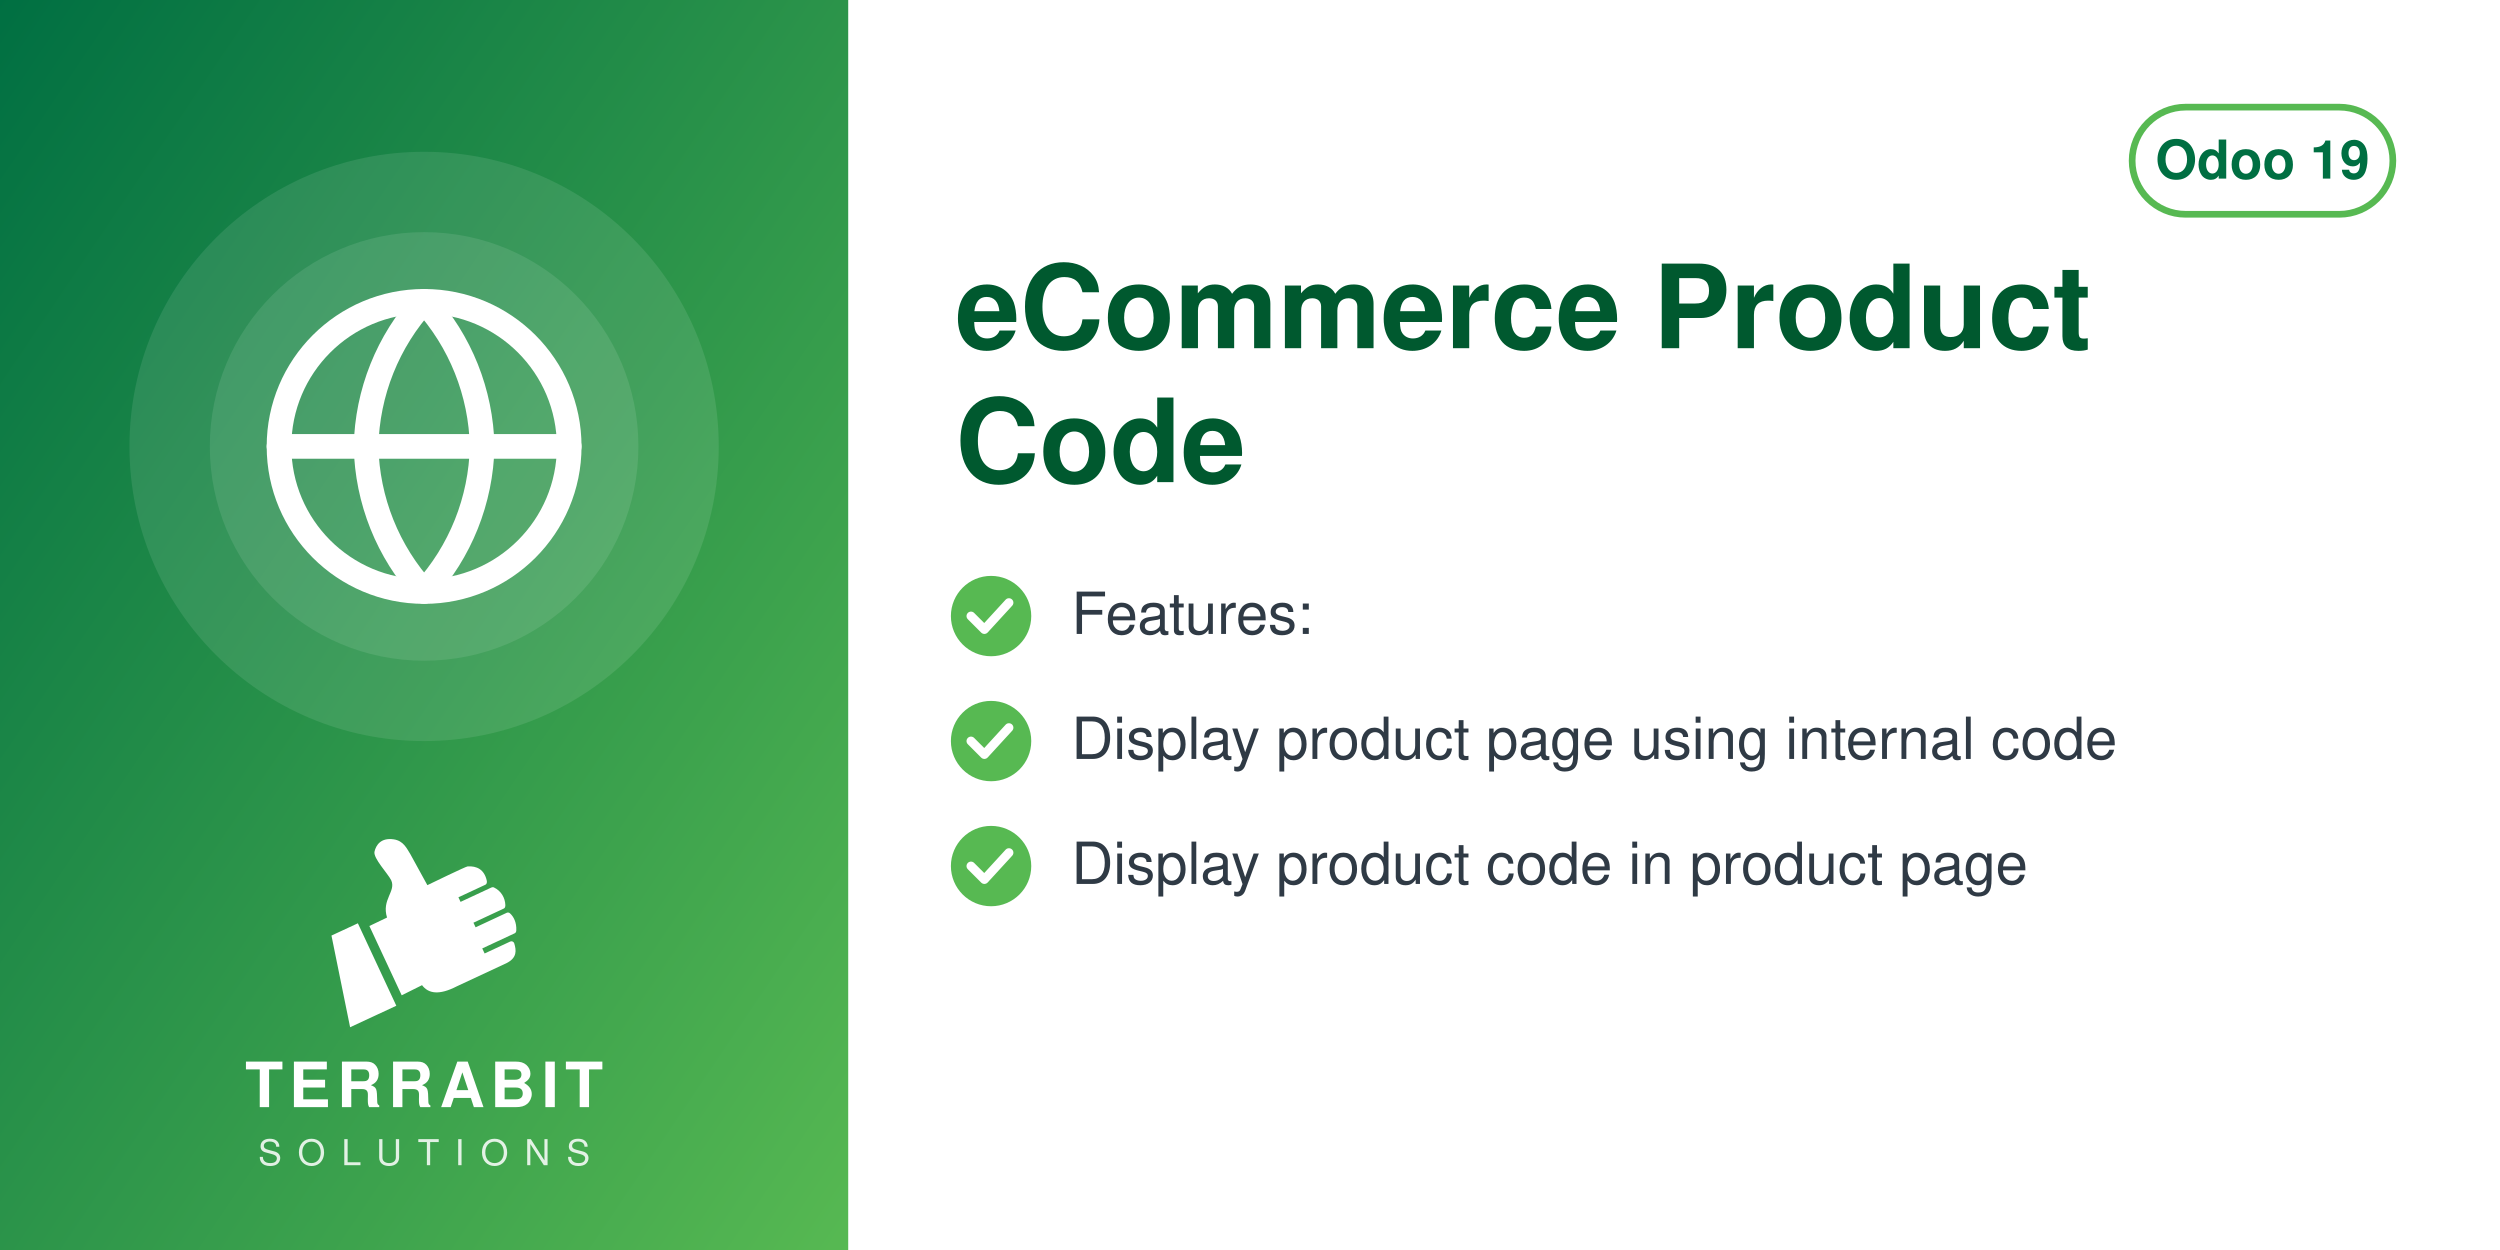
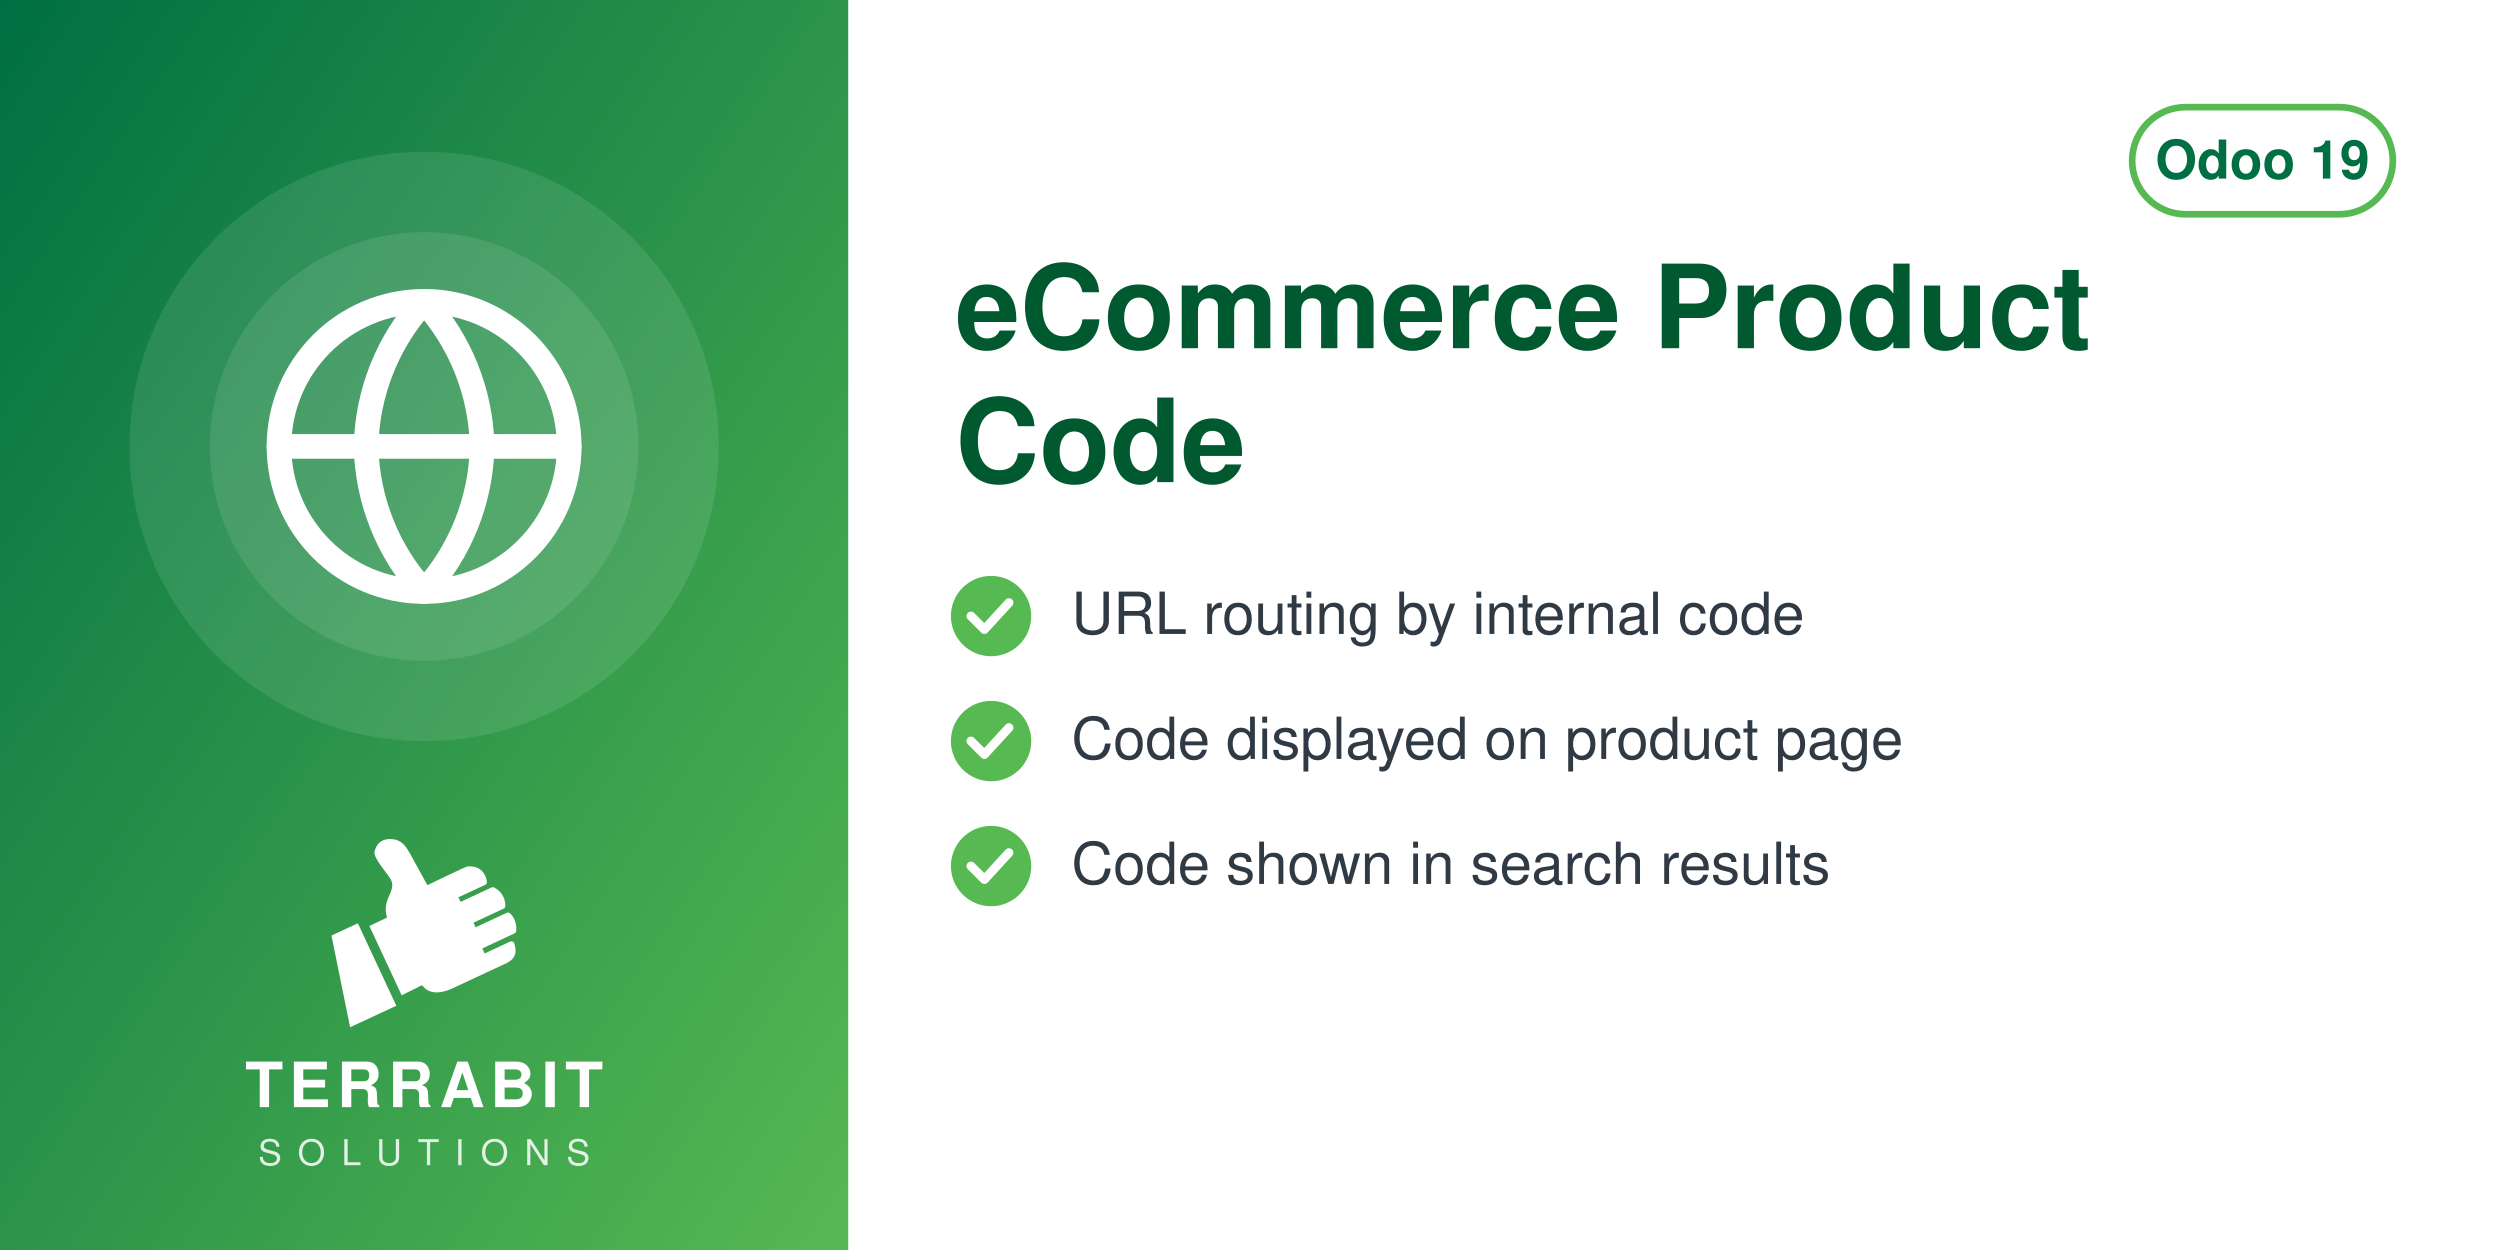
<svg xmlns="http://www.w3.org/2000/svg" width="560" height="280" viewBox="0 0 560 280">
  <defs>
    <linearGradient id="g" x1="0" y1="0" x2="1" y2="1">
      <stop offset="0" stop-color="#006F42" />
      <stop offset="1" stop-color="#57B952" />
    </linearGradient>
  </defs>
  <rect width="560" height="280" fill="#FFFFFF" />
  <rect width="190" height="280" fill="url(#g)" />
  <circle cx="95.0" cy="100" r="66" fill="white" opacity="0.10" />
  <circle cx="95.0" cy="100" r="48" fill="white" opacity="0.10" />
  <svg x="56.0" y="61.0" width="78" height="78" viewBox="0 0 24 24">
    <g fill="none" stroke="white" stroke-width="1.7" stroke-linecap="round" stroke-linejoin="round">
      <circle cx="12" cy="12" r="10" />
      <path d="M2 12h20M12 2a15.3 15.3 0 0 1 4 10 15.3 15.3 0 0 1-4 10 15.3 15.3 0 0 1-4-10 15.3 15.3 0 0 1 4-10z" />
    </g>
  </svg>
  <svg x="72.0" y="186" width="46" height="46" viewBox="4045 2535 3400 3400" preserveAspectRatio="xMidYMid meet">
    <path fill="#FFFFFF" d="M4648.32 4073.59l636.59 1365.17 -765.09 355.96 -308.63 -1517.87 437.13 -203.26zm725.61 1192.32l336.75 -167.88c105.65,140.85 282.69,170.72 576.82,18.8l819.92 -382.33c181.4,-90.13 164.26,-214.57 130.07,-328.43 -4.28,-14.25 -13.68,-24.81 -27.34,-30.7 -13.67,-5.89 -27.61,-5.11 -41.09,1.18l-422.32 196.93 -39.04 -83.72 538.07 -250.91c16.64,-7.76 24.7,-27.69 25.58,-46.04 6.48,-134.33 -44.36,-230.89 -105.84,-285.23 -15.2,-13.44 -35.71,-15.59 -54.12,-7l-513.92 239.64 -35.6 -76.34 506.31 -236.1c17.69,-8.25 22.52,-36.93 21.83,-56.45 -4.1,-117.31 -67.62,-232.74 -187.72,-290.66 -13.94,-6.72 -28.64,-6.36 -42.69,0.19l-511.21 238.38 -35.37 -75.86 448.98 -209.36c20.44,-9.53 25.81,-42.28 21.02,-64.32 -41.02,-189.07 -167.92,-247.8 -318.14,-237.87 -29.39,1.94 -589.86,273.16 -665.95,310.54l-281.84 -513.57c-59.06,-93.13 -112.7,-221.7 -276.47,-245.13 -211.24,-30.22 -291.56,94.38 -316.89,203.13 -25.32,108.75 223.84,365.99 276.05,473.69 85.52,184.27 -161.86,318.11 -68.41,617.99l-292.54 139.94 535.09 1147.51z" />
  </svg>
  <text x="95.0" y="248" text-anchor="middle" font-family="Helvetica,Arial,sans-serif" font-size="14" font-weight="800" letter-spacing="1.4" fill="white">TERRABIT</text>
  <text x="95.0" y="261" text-anchor="middle" font-family="Helvetica,Arial,sans-serif" font-size="8" font-weight="500" letter-spacing="3.6" fill="white" opacity="0.85">SOLUTIONS</text>
  <g>
    <rect x="477.6" y="24" width="58.4" height="24" rx="12" fill="none" stroke="#57B952" stroke-width="1.5" />
    <text x="506.8" y="40" text-anchor="middle" font-family="Helvetica,Arial,sans-serif" font-size="12" font-weight="700" fill="#006F42">Odoo 19</text>
  </g>
  <text x="214" y="78" font-family="Helvetica,Arial,sans-serif" font-size="26" font-weight="700" fill="#00592F">eCommerce Product</text>
  <text x="214" y="108" font-family="Helvetica,Arial,sans-serif" font-size="26" font-weight="700" fill="#00592F">Code</text>
  <circle cx="222" cy="138" r="9" fill="#57B952" />
  <path d="M217.5 138 l3 3 l5.5 -6" fill="none" stroke="white" stroke-width="2" stroke-linecap="round" stroke-linejoin="round" />
-   <text x="240" y="142" font-family="Helvetica,Arial,sans-serif" font-size="13" fill="#2F3A45">Features:</text>
+   <text x="240" y="142" font-family="Helvetica,Arial,sans-serif" font-size="13" fill="#2F3A45">URL routing by internal code</text>
  <circle cx="222" cy="166" r="9" fill="#57B952" />
  <path d="M217.5 166 l3 3 l5.5 -6" fill="none" stroke="white" stroke-width="2" stroke-linecap="round" stroke-linejoin="round" />
-   <text x="240" y="170" font-family="Helvetica,Arial,sans-serif" font-size="13" fill="#2F3A45">Display product page using internal code</text>
+   <text x="240" y="170" font-family="Helvetica,Arial,sans-serif" font-size="13" fill="#2F3A45">Code displayed on product page</text>
  <circle cx="222" cy="194" r="9" fill="#57B952" />
  <path d="M217.5 194 l3 3 l5.5 -6" fill="none" stroke="white" stroke-width="2" stroke-linecap="round" stroke-linejoin="round" />
-   <text x="240" y="198" font-family="Helvetica,Arial,sans-serif" font-size="13" fill="#2F3A45">Display product code in product page</text>
+   <text x="240" y="198" font-family="Helvetica,Arial,sans-serif" font-size="13" fill="#2F3A45">Code shown in search results</text>
</svg>
